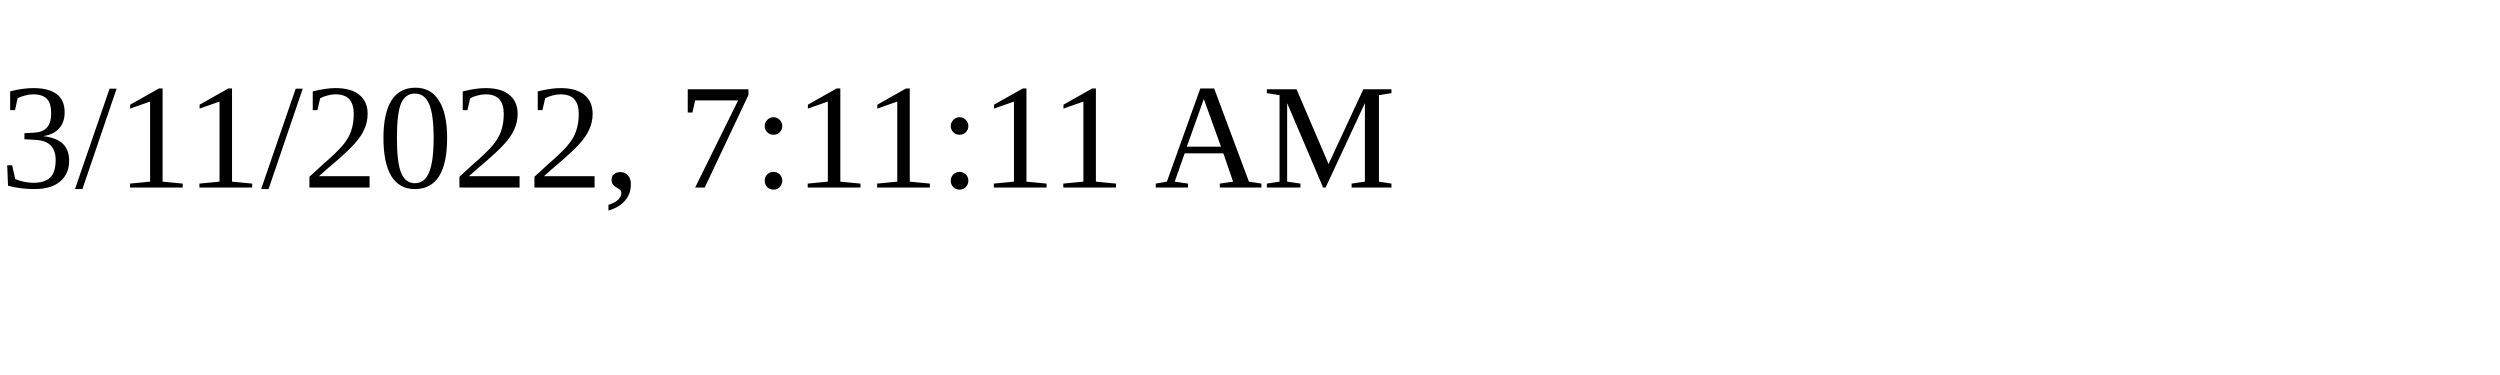
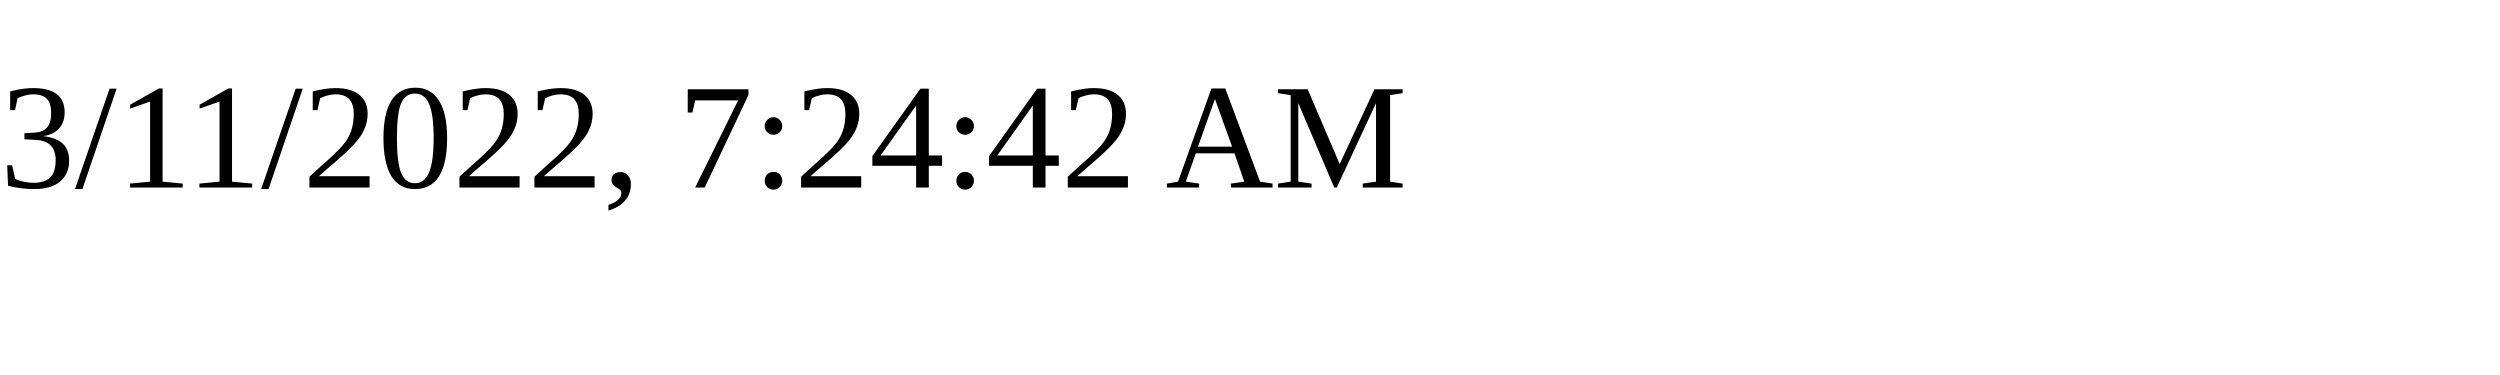
<svg xmlns="http://www.w3.org/2000/svg" height="30" width="200">
-   <text x="0" y="15">3/11/2022, 7:11:11 AM</text>
+   <text x="0" y="15">3/11/2022, 7:24:42 AM</text>
</svg>
